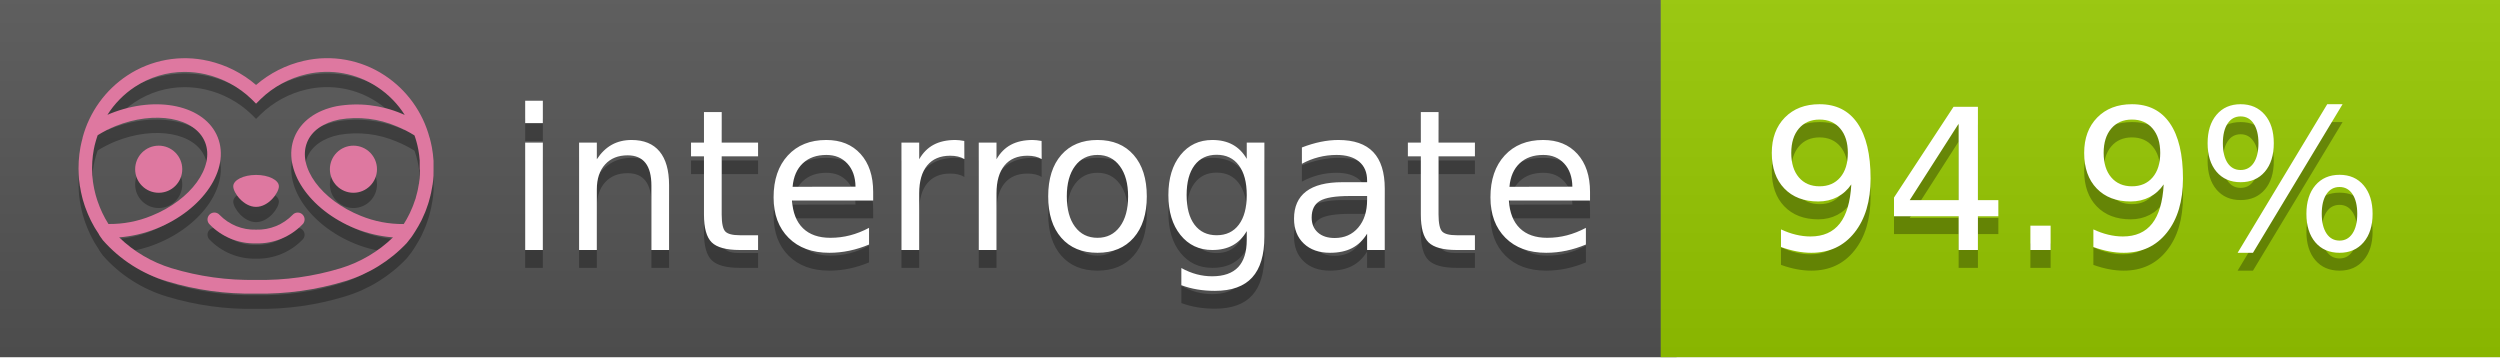
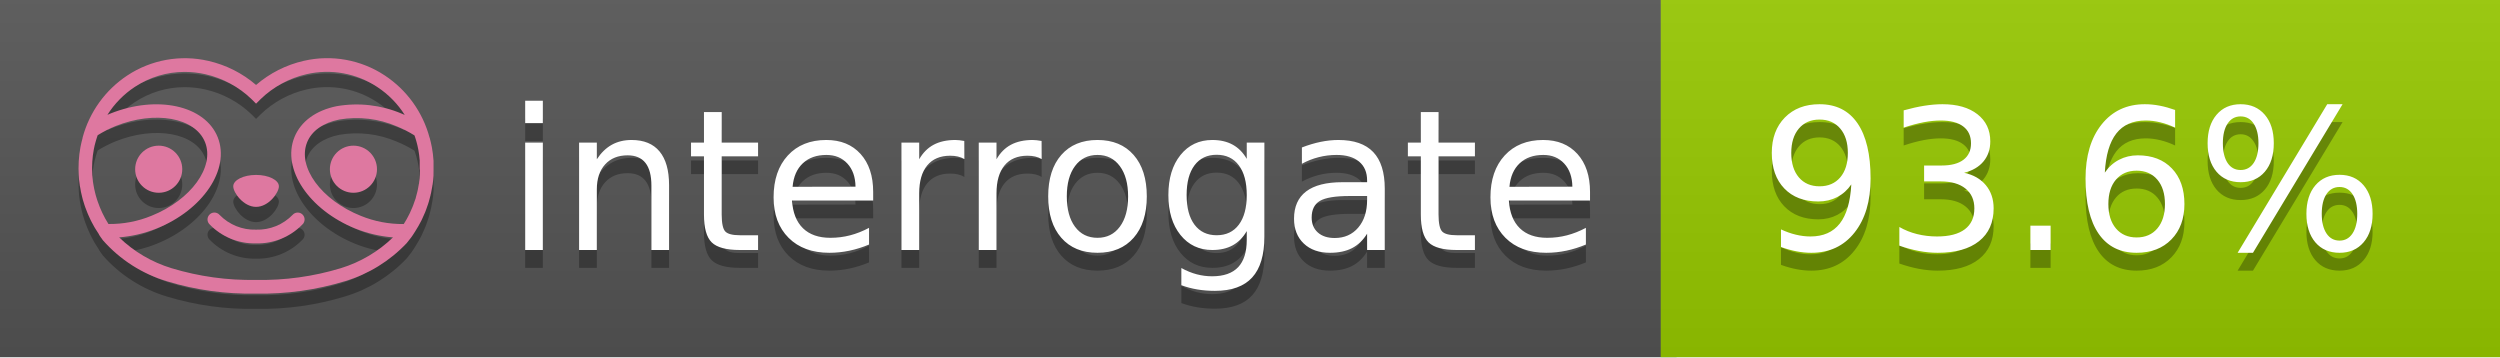
<svg xmlns="http://www.w3.org/2000/svg" width="140" height="20" viewBox="0 0 140 20" version="1.1" xml:space="preserve" style="fill-rule:evenodd;clip-rule:evenodd;stroke-linejoin:round;stroke-miterlimit:2;">
  <g transform="matrix(1,0,0,1,22,0)">
    <g id="backgrounds" transform="matrix(1.32789,0,0,1,-22.3892,0)">
      <rect x="0" y="0" width="71" height="20" style="fill:rgb(85,85,85);" />
    </g>
    <rect x="71" y="0" width="47" height="20" data-interrogate="color" style="fill:#97CA00" />
    <g transform="matrix(1.19746,0,0,1,-22.3744,-4.85723e-16)">
      <rect x="0" y="0" width="118" height="20" style="fill:url(#_Linear1);" />
    </g>
  </g>
  <g fill="#fff" text-anchor="middle" font-family="DejaVu Sans,Verdana,Geneva,sans-serif" font-size="110">
    <text x="590" y="150" fill="#010101" fill-opacity=".3" transform="scale(.1)" textLength="610">interrogate</text>
    <text x="590" y="140" transform="scale(.1)" textLength="610">interrogate</text>
-     <text x="1160" y="150" fill="#010101" fill-opacity=".3" transform="scale(.1)" textLength="370" data-interrogate="result">94.9%</text>
-     <text x="1160" y="140" transform="scale(.1)" textLength="370" data-interrogate="result">94.9%</text>
+     <text x="1160" y="150" fill="#010101" fill-opacity=".3" transform="scale(.1)" textLength="370" data-interrogate="result">93.6%</text>
+     <text x="1160" y="140" transform="scale(.1)" textLength="370" data-interrogate="result">93.6%</text>
  </g>
  <g id="logo-shadow" transform="matrix(0.854876,0,0,0.854876,-6.73514,1.732)">
    <g transform="matrix(0.299012,0,0,0.299012,9.70229,-6.68582)">
      <path d="M50,64.25C52.76,64.25 55,61.13 55,59.75C55,58.37 52.76,57.25 50,57.25C47.24,57.25 45,58.37 45,59.75C45,61.13 47.24,64.25 50,64.25Z" style="fill:rgb(1,1,1);fill-opacity:0.3;fill-rule:nonzero;" />
    </g>
    <g transform="matrix(0.299012,0,0,0.299012,9.70229,-6.68582)">
      <path d="M88,49.05C86.506,43.475 83.018,38.638 78.2,35.46C72.969,32.002 66.539,30.844 60.43,32.26C56.576,33.145 52.995,34.958 50,37.54C46.998,34.958 43.411,33.149 39.55,32.27C33.441,30.853 27.011,32.011 21.78,35.47C16.97,38.652 13.489,43.489 12,49.06L12,49.13C11.82,49.79 11.66,50.46 11.53,51.13C11.146,53.207 11.021,55.323 11.16,57.43C11.16,58.03 11.26,58.63 11.34,59.23C11.34,59.51 11.43,59.79 11.48,60.07C11.53,60.35 11.58,60.68 11.64,60.98C11.7,61.28 11.8,61.69 11.89,62.05C11.98,62.41 11.99,62.47 12.05,62.68C12.16,63.07 12.28,63.46 12.41,63.84L12.58,64.34C12.72,64.74 12.88,65.14 13.04,65.53L13.23,65.98C13.403,66.373 13.583,66.767 13.77,67.16L13.99,67.59C14.19,67.97 14.39,68.35 14.61,68.73L14.87,69.15C15.1,69.52 15.33,69.89 15.58,70.26L15.58,70.32L15.99,70.93C16.14,71.14 16.29,71.36 16.45,71.57C20.206,75.83 25.086,78.95 30.53,80.57C36.839,82.48 43.41,83.385 50,83.25C56.599,83.374 63.177,82.456 69.49,80.53C74.644,78.978 79.303,76.102 83,72.19C83.34,71.78 83.65,71.35 84,70.92L84.18,70.66L84.33,70.44L84.41,70.32C84.55,70.12 84.67,69.9 84.81,69.7C85.07,69.3 85.32,68.89 85.55,68.48C85.78,68.07 86.02,67.65 86.23,67.22C86.31,67.05 86.39,66.88 86.47,66.7C86.67,66.28 86.85,65.87 87.03,65.44L87.23,64.92C87.397,64.487 87.55,64.05 87.69,63.61L87.85,63.09C87.98,62.64 88.1,62.19 88.21,61.74C88.21,61.57 88.3,61.39 88.33,61.22C88.43,60.75 88.52,60.22 88.6,59.79C88.6,59.64 88.66,59.49 88.68,59.33C88.77,58.71 88.84,58.08 88.88,57.45L88.88,54.17C88.817,53.164 88.693,52.162 88.51,51.17C88.38,50.5 88.23,49.84 88.05,49.17L88,49.05ZM85.89,56.44L85.89,57.23C85.89,57.78 85.79,58.32 85.72,58.86C85.72,59.01 85.72,59.15 85.65,59.3C85.59,59.7 85.51,60.11 85.43,60.51L85.32,60.99C85.23,61.38 85.12,61.77 85.01,62.16C85.01,62.31 84.93,62.46 84.88,62.6C84.74,63.04 84.59,63.47 84.42,63.9L84.27,64.28C84.1,64.71 83.91,65.14 83.71,65.56C83.51,65.98 83.43,66.12 83.28,66.4L83.01,66.91C82.83,67.223 82.643,67.537 82.45,67.85L82.35,68.01C79.121,68.047 75.918,67.434 72.93,66.21C64.27,62.74 59,55.52 61.18,50.11C62.18,47.6 64.7,45.82 68.26,45.11C72.489,44.395 76.835,44.908 80.78,46.59C82.141,47.144 83.453,47.813 84.7,48.59C84.76,48.76 84.82,48.93 84.88,49.1C84.94,49.27 85.05,49.63 85.12,49.9C85.28,50.5 85.44,51.1 85.55,51.73C85.691,52.507 85.792,53.292 85.85,54.08L85.85,55.89C85.85,56.12 85.91,56.25 85.91,56.45L85.89,56.44ZM17.66,68C16.668,66.435 15.869,64.756 15.28,63L15.17,62.68C15.06,62.35 14.96,62.01 14.87,61.68C14.823,61.493 14.777,61.31 14.73,61.13C14.66,60.84 14.59,60.55 14.53,60.27C14.47,59.99 14.43,59.72 14.38,59.44C14.33,59.16 14.3,59 14.27,58.78C14.2,58.27 14.15,57.78 14.11,57.23L14.11,57.03C14.008,55.236 14.122,53.437 14.45,51.67C14.56,51.06 14.71,50.46 14.88,49.87C14.96,49.59 15.04,49.32 15.13,49.05C15.22,48.78 15.24,48.72 15.3,48.55C16.548,47.774 17.859,47.105 19.22,46.55C27.86,43.09 36.65,44.67 38.82,50.08C40.99,55.49 35.73,62.74 27.09,66.2C24.101,67.431 20.893,68.043 17.66,68ZM68.57,77.68C62.554,79.508 56.287,80.376 50,80.25C43.737,80.37 37.495,79.506 31.5,77.69C27.185,76.38 23.243,74.062 20,70.93C22.815,70.706 25.58,70.055 28.2,69C38.37,64.92 44.39,56 41.6,49C38.81,42 28.27,39.72 18.1,43.8L17.43,44.09C18.973,41.648 21.019,39.561 23.43,37.97C26.671,35.824 30.473,34.68 34.36,34.68C35.884,34.681 37.404,34.852 38.89,35.19C42.694,36.049 46.191,37.935 49,40.64L50,41.64L51,40.64C53.797,37.937 57.279,36.049 61.07,35.18C66.402,33.947 72.014,34.968 76.57,38C78.98,39.588 81.026,41.671 82.57,44.11L81.9,43.82C77.409,41.921 72.464,41.355 67.66,42.19C63.08,43.12 59.79,45.54 58.39,49.02C55.6,55.97 61.62,64.94 71.79,69.02C74.414,70.07 77.182,70.714 80,70.93C76.776,74.05 72.859,76.363 68.57,77.68Z" style="fill:rgb(1,1,1);fill-opacity:0.3;fill-rule:nonzero;" />
    </g>
    <g transform="matrix(0.299012,0,0,0.299012,9.70229,-6.68582)">
      <circle cx="71.33" cy="56" r="5.16" style="fill:rgb(1,1,1);fill-opacity:0.3;" />
    </g>
    <g transform="matrix(0.299012,0,0,0.299012,9.70229,-6.68582)">
      <circle cx="28.67" cy="56" r="5.16" style="fill:rgb(1,1,1);fill-opacity:0.3;" />
    </g>
    <g transform="matrix(0.299012,0,0,0.299012,9.70229,-6.68582)">
      <path d="M58,66C55.912,68.161 53.003,69.339 50,69.24C46.997,69.339 44.088,68.161 42,66C41.714,65.677 41.302,65.491 40.87,65.491C40.042,65.491 39.361,66.172 39.361,67C39.361,67.368 39.496,67.724 39.74,68C42.403,70.804 46.134,72.35 50,72.25C53.862,72.347 57.59,70.802 60.25,68C60.495,67.725 60.63,67.369 60.63,67C60.63,66.174 59.951,65.495 59.125,65.495C58.695,65.495 58.285,65.679 58,66Z" style="fill:rgb(1,1,1);fill-opacity:0.3;fill-rule:nonzero;" />
    </g>
  </g>
  <g id="logo-pink" transform="matrix(0.854876,0,0,0.854876,-6.73514,0.877124)">
    <g transform="matrix(0.299012,0,0,0.299012,9.70229,-6.68582)">
      <path d="M50,64.25C52.76,64.25 55,61.13 55,59.75C55,58.37 52.76,57.25 50,57.25C47.24,57.25 45,58.37 45,59.75C45,61.13 47.24,64.25 50,64.25Z" style="fill:rgb(222,120,160);fill-rule:nonzero;" />
    </g>
    <g transform="matrix(0.299012,0,0,0.299012,9.70229,-6.68582)">
      <path d="M88,49.05C86.506,43.475 83.018,38.638 78.2,35.46C72.969,32.002 66.539,30.844 60.43,32.26C56.576,33.145 52.995,34.958 50,37.54C46.998,34.958 43.411,33.149 39.55,32.27C33.441,30.853 27.011,32.011 21.78,35.47C16.97,38.652 13.489,43.489 12,49.06L12,49.13C11.82,49.79 11.66,50.46 11.53,51.13C11.146,53.207 11.021,55.323 11.16,57.43C11.16,58.03 11.26,58.63 11.34,59.23C11.34,59.51 11.43,59.79 11.48,60.07C11.53,60.35 11.58,60.68 11.64,60.98C11.7,61.28 11.8,61.69 11.89,62.05C11.98,62.41 11.99,62.47 12.05,62.68C12.16,63.07 12.28,63.46 12.41,63.84L12.58,64.34C12.72,64.74 12.88,65.14 13.04,65.53L13.23,65.98C13.403,66.373 13.583,66.767 13.77,67.16L13.99,67.59C14.19,67.97 14.39,68.35 14.61,68.73L14.87,69.15C15.1,69.52 15.33,69.89 15.58,70.26L15.58,70.32L15.99,70.93C16.14,71.14 16.29,71.36 16.45,71.57C20.206,75.83 25.086,78.95 30.53,80.57C36.839,82.48 43.41,83.385 50,83.25C56.599,83.374 63.177,82.456 69.49,80.53C74.644,78.978 79.303,76.102 83,72.19C83.34,71.78 83.65,71.35 84,70.92L84.18,70.66L84.33,70.44L84.41,70.32C84.55,70.12 84.67,69.9 84.81,69.7C85.07,69.3 85.32,68.89 85.55,68.48C85.78,68.07 86.02,67.65 86.23,67.22C86.31,67.05 86.39,66.88 86.47,66.7C86.67,66.28 86.85,65.87 87.03,65.44L87.23,64.92C87.397,64.487 87.55,64.05 87.69,63.61L87.85,63.09C87.98,62.64 88.1,62.19 88.21,61.74C88.21,61.57 88.3,61.39 88.33,61.22C88.43,60.75 88.52,60.22 88.6,59.79C88.6,59.64 88.66,59.49 88.68,59.33C88.77,58.71 88.84,58.08 88.88,57.45L88.88,54.17C88.817,53.164 88.693,52.162 88.51,51.17C88.38,50.5 88.23,49.84 88.05,49.17L88,49.05ZM85.89,56.44L85.89,57.23C85.89,57.78 85.79,58.32 85.72,58.86C85.72,59.01 85.72,59.15 85.65,59.3C85.59,59.7 85.51,60.11 85.43,60.51L85.32,60.99C85.23,61.38 85.12,61.77 85.01,62.16C85.01,62.31 84.93,62.46 84.88,62.6C84.74,63.04 84.59,63.47 84.42,63.9L84.27,64.28C84.1,64.71 83.91,65.14 83.71,65.56C83.51,65.98 83.43,66.12 83.28,66.4L83.01,66.91C82.83,67.223 82.643,67.537 82.45,67.85L82.35,68.01C79.121,68.047 75.918,67.434 72.93,66.21C64.27,62.74 59,55.52 61.18,50.11C62.18,47.6 64.7,45.82 68.26,45.11C72.489,44.395 76.835,44.908 80.78,46.59C82.141,47.144 83.453,47.813 84.7,48.59C84.76,48.76 84.82,48.93 84.88,49.1C84.94,49.27 85.05,49.63 85.12,49.9C85.28,50.5 85.44,51.1 85.55,51.73C85.691,52.507 85.792,53.292 85.85,54.08L85.85,55.89C85.85,56.12 85.91,56.25 85.91,56.45L85.89,56.44ZM17.66,68C16.668,66.435 15.869,64.756 15.28,63L15.17,62.68C15.06,62.35 14.96,62.01 14.87,61.68C14.823,61.493 14.777,61.31 14.73,61.13C14.66,60.84 14.59,60.55 14.53,60.27C14.47,59.99 14.43,59.72 14.38,59.44C14.33,59.16 14.3,59 14.27,58.78C14.2,58.27 14.15,57.78 14.11,57.23L14.11,57.03C14.008,55.236 14.122,53.437 14.45,51.67C14.56,51.06 14.71,50.46 14.88,49.87C14.96,49.59 15.04,49.32 15.13,49.05C15.22,48.78 15.24,48.72 15.3,48.55C16.548,47.774 17.859,47.105 19.22,46.55C27.86,43.09 36.65,44.67 38.82,50.08C40.99,55.49 35.73,62.74 27.09,66.2C24.101,67.431 20.893,68.043 17.66,68ZM68.57,77.68C62.554,79.508 56.287,80.376 50,80.25C43.737,80.37 37.495,79.506 31.5,77.69C27.185,76.38 23.243,74.062 20,70.93C22.815,70.706 25.58,70.055 28.2,69C38.37,64.92 44.39,56 41.6,49C38.81,42 28.27,39.72 18.1,43.8L17.43,44.09C18.973,41.648 21.019,39.561 23.43,37.97C26.671,35.824 30.473,34.68 34.36,34.68C35.884,34.681 37.404,34.852 38.89,35.19C42.694,36.049 46.191,37.935 49,40.64L50,41.64L51,40.64C53.797,37.937 57.279,36.049 61.07,35.18C66.402,33.947 72.014,34.968 76.57,38C78.98,39.588 81.026,41.671 82.57,44.11L81.9,43.82C77.409,41.921 72.464,41.355 67.66,42.19C63.08,43.12 59.79,45.54 58.39,49.02C55.6,55.97 61.62,64.94 71.79,69.02C74.414,70.07 77.182,70.714 80,70.93C76.776,74.05 72.859,76.363 68.57,77.68Z" style="fill:rgb(222,120,160);fill-rule:nonzero;" />
    </g>
    <g transform="matrix(0.299012,0,0,0.299012,9.70229,-6.68582)">
      <circle cx="71.33" cy="56" r="5.16" style="fill:rgb(222,120,160);" />
    </g>
    <g transform="matrix(0.299012,0,0,0.299012,9.70229,-6.68582)">
      <circle cx="28.67" cy="56" r="5.16" style="fill:rgb(222,120,160);" />
    </g>
    <g transform="matrix(0.299012,0,0,0.299012,9.70229,-6.68582)">
      <path d="M58,66C55.912,68.161 53.003,69.339 50,69.24C46.997,69.339 44.088,68.161 42,66C41.714,65.677 41.302,65.491 40.87,65.491C40.042,65.491 39.361,66.172 39.361,67C39.361,67.368 39.496,67.724 39.74,68C42.403,70.804 46.134,72.35 50,72.25C53.862,72.347 57.59,70.802 60.25,68C60.495,67.725 60.63,67.369 60.63,67C60.63,66.174 59.951,65.495 59.125,65.495C58.695,65.495 58.285,65.679 58,66Z" style="fill:rgb(222,120,160);fill-rule:nonzero;" />
    </g>
  </g>
  <defs>
    <linearGradient id="_Linear1" x1="0" y1="0" x2="1" y2="0" gradientUnits="userSpaceOnUse" gradientTransform="matrix(1.22465e-15,20,-20,1.22465e-15,0,0)">
      <stop offset="0" style="stop-color:rgb(187,187,187);stop-opacity:0.1" />
      <stop offset="1" style="stop-color:black;stop-opacity:0.1" />
    </linearGradient>
  </defs>
</svg>
